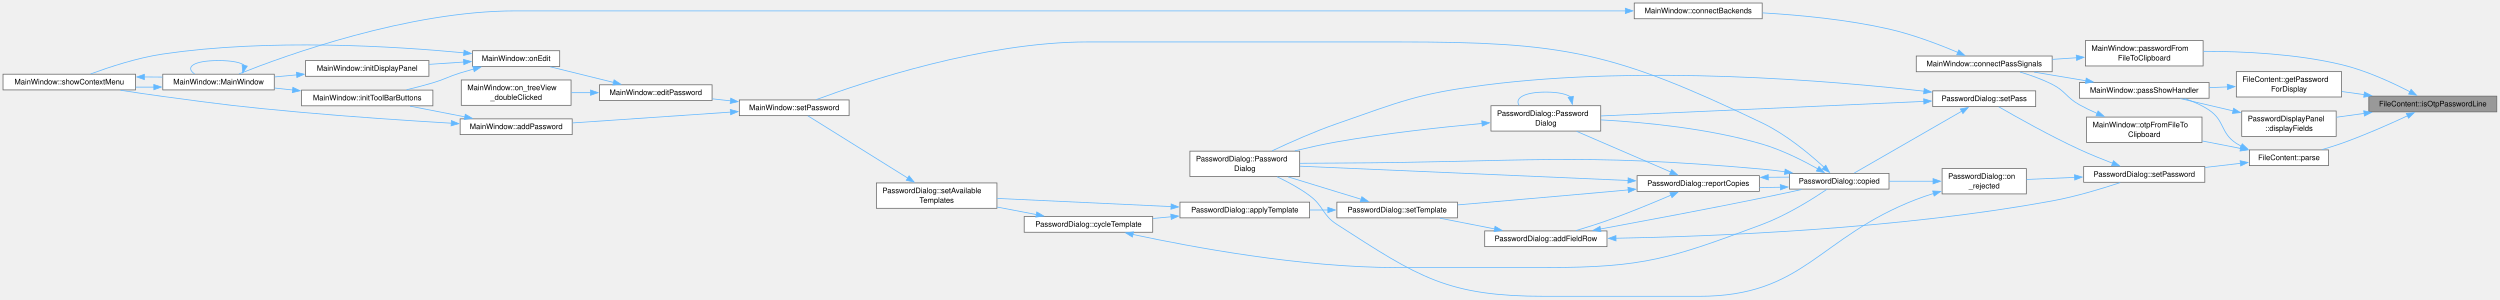
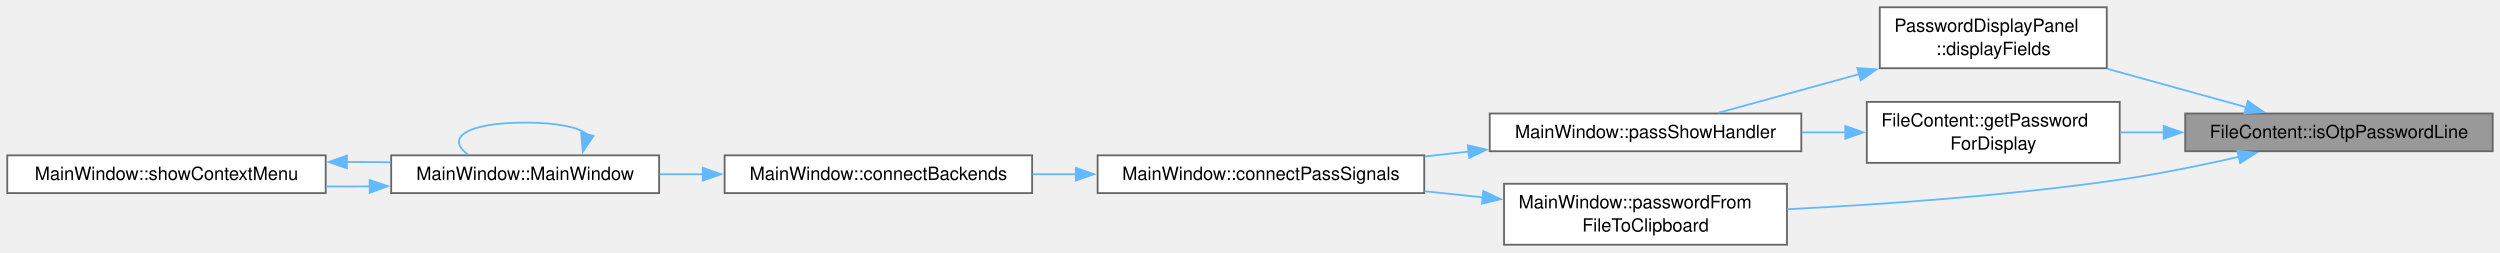
- <svg xmlns="http://www.w3.org/2000/svg" xmlns:xlink="http://www.w3.org/1999/xlink" width="3302pt" height="395pt" viewBox="0.00 0.00 3302.00 395.00">
-   <g id="page0,1_graph0" class="graph" transform="scale(1 1) rotate(0) translate(4 391.38)">
+ <svg xmlns="http://www.w3.org/2000/svg" xmlns:xlink="http://www.w3.org/1999/xlink" width="1374pt" height="139pt" viewBox="0.00 0.00 1374.00 139.00">
+   <g id="page0,1_graph0" class="graph" transform="scale(1 1) rotate(0) translate(4 134.5)">
    <g id="Node000001" class="node">
      <g id="a_Node000001">
        <a xlink:title="Whether an entry's first line holds a TOTP shared secret rather than a password.">
-           <polygon fill="#999999" stroke="#666666" points="3293.75,-264.38 3124.75,-264.38 3124.75,-243.62 3293.75,-243.62 3293.75,-264.38" />
-           <text xml:space="preserve" text-anchor="middle" x="3209.25" y="-250.88" font-family="Helvetica,sans-Serif" font-size="10.00">FileContent::isOtpPasswordLine</text>
+           <polygon fill="#999999" stroke="#666666" points="1366,-72.12 1197,-72.12 1197,-51.38 1366,-51.38 1366,-72.12" />
+           <text xml:space="preserve" text-anchor="middle" x="1281.5" y="-58.62" font-family="Helvetica,sans-Serif" font-size="10.00">FileContent::isOtpPasswordLine</text>
        </a>
      </g>
    </g>
    <g id="Node000002" class="node">
      <g id="a_Node000002">
        <a xlink:href="class_password_display_panel.html#a46f59667a2e7a14abfadd8372ce88a4f" target="_top" xlink:title="Render the password and template fields of a decrypted entry.">
-           <polygon fill="white" stroke="#666666" points="3081.62,-244.75 2956.88,-244.75 2956.88,-211.25 3081.62,-211.25 3081.62,-244.75" />
-           <text xml:space="preserve" text-anchor="start" x="2964.88" y="-231.25" font-family="Helvetica,sans-Serif" font-size="10.00">PasswordDisplayPanel</text>
-           <text xml:space="preserve" text-anchor="middle" x="3019.25" y="-218.5" font-family="Helvetica,sans-Serif" font-size="10.00">::displayFields</text>
+           <polygon fill="white" stroke="#666666" points="1153.88,-130.5 1029.12,-130.5 1029.12,-97 1153.88,-97 1153.88,-130.5" />
+           <text xml:space="preserve" text-anchor="start" x="1037.12" y="-117" font-family="Helvetica,sans-Serif" font-size="10.00">PasswordDisplayPanel</text>
+           <text xml:space="preserve" text-anchor="middle" x="1091.5" y="-104.25" font-family="Helvetica,sans-Serif" font-size="10.00">::displayFields</text>
        </a>
      </g>
    </g>
    <g id="edge1_Node000001_Node000002" class="edge">
      <g id="a_edge1_Node000001_Node000002">
        <a xlink:title=" ">
-           <path fill="none" stroke="#63b8ff" d="M3118.54,-241.59C3106.13,-239.88 3093.63,-238.15 3081.89,-236.52" />
-           <polygon fill="#63b8ff" stroke="#63b8ff" points="3118,-245.05 3128.38,-242.95 3118.96,-238.12 3118,-245.05" />
+           <path fill="none" stroke="#63b8ff" d="M1230.48,-75.58C1207.11,-82.05 1179.04,-89.81 1154.35,-96.64" />
+           <polygon fill="#63b8ff" stroke="#63b8ff" points="1231.38,-78.97 1240.09,-72.93 1229.52,-72.22 1231.38,-78.97" />
        </a>
      </g>
    </g>
    <g id="Node000008" class="node">
      <g id="a_Node000008">
        <a xlink:href="class_file_content.html#ae2d4131533e5e1eee2a5af47fdb653d4" target="_top" xlink:title="Like getPassword but empty when the password line holds a TOTP shared secret (isOtpPasswordLine()).">
-           <polygon fill="white" stroke="#666666" points="3088.75,-296.75 2949.75,-296.75 2949.75,-263.25 3088.75,-263.25 3088.75,-296.75" />
-           <text xml:space="preserve" text-anchor="start" x="2957.75" y="-283.25" font-family="Helvetica,sans-Serif" font-size="10.00">FileContent::getPassword</text>
-           <text xml:space="preserve" text-anchor="middle" x="3019.25" y="-270.5" font-family="Helvetica,sans-Serif" font-size="10.00">ForDisplay</text>
+           <polygon fill="white" stroke="#666666" points="1161,-78.5 1022,-78.5 1022,-45 1161,-45 1161,-78.5" />
+           <text xml:space="preserve" text-anchor="start" x="1030" y="-65" font-family="Helvetica,sans-Serif" font-size="10.00">FileContent::getPassword</text>
+           <text xml:space="preserve" text-anchor="middle" x="1091.5" y="-52.25" font-family="Helvetica,sans-Serif" font-size="10.00">ForDisplay</text>
        </a>
      </g>
    </g>
    <g id="edge9_Node000001_Node000008" class="edge">
      <g id="a_edge9_Node000001_Node000008">
        <a xlink:title=" ">
-           <path fill="none" stroke="#63b8ff" d="M3118.73,-266.38C3108.81,-267.75 3098.82,-269.13 3089.21,-270.46" />
-           <polygon fill="#63b8ff" stroke="#63b8ff" points="3118.96,-269.88 3128.38,-265.05 3118,-262.95 3118.96,-269.88" />
+           <path fill="none" stroke="#63b8ff" d="M1185.24,-61.75C1177.15,-61.75 1169.07,-61.75 1161.24,-61.75" />
+           <polygon fill="#63b8ff" stroke="#63b8ff" points="1185.16,-65.25 1195.16,-61.75 1185.16,-58.25 1185.16,-65.25" />
        </a>
      </g>
    </g>
    <g id="Node000009" class="node">
      <g id="a_Node000009">
-         <a xlink:href="class_file_content.html#a91861b1faa5ba9da9f27202262bfd94e" target="_top" xlink:title="parse parses the given fileContent in a FileContent object. The password is accessible through getPas...">
-           <polygon fill="white" stroke="#666666" points="3071.5,-193.38 2967,-193.38 2967,-172.62 3071.5,-172.62 3071.5,-193.38" />
-           <text xml:space="preserve" text-anchor="middle" x="3019.25" y="-179.88" font-family="Helvetica,sans-Serif" font-size="10.00">FileContent::parse</text>
+         <a xlink:href="class_main_window.html#a7d0d5451438004ab31c4d9d48a869378" target="_top" xlink:title="Copy the first line of a decrypted entry (Ctrl+C). Ignores decrypts of anything but the entry copyPas...">
+           <polygon fill="white" stroke="#666666" points="978.12,-33.5 822.62,-33.5 822.62,0 978.12,0 978.12,-33.5" />
+           <text xml:space="preserve" text-anchor="start" x="830.62" y="-20" font-family="Helvetica,sans-Serif" font-size="10.00">MainWindow::passwordFrom</text>
+           <text xml:space="preserve" text-anchor="middle" x="900.38" y="-7.25" font-family="Helvetica,sans-Serif" font-size="10.00">FileToClipboard</text>
        </a>
      </g>
    </g>
    <g id="edge11_Node000001_Node000009" class="edge">
      <g id="a_edge11_Node000001_Node000009">
        <a xlink:title=" ">
-           <path fill="none" stroke="#63b8ff" d="M3175.95,-238.48C3152.18,-227.42 3118.9,-212.68 3088.75,-202 3080.49,-199.07 3071.54,-196.31 3062.93,-193.84" />
-           <polygon fill="#63b8ff" stroke="#63b8ff" points="3174.25,-241.55 3184.79,-242.63 3177.23,-235.21 3174.25,-241.55" />
-         </a>
-       </g>
-     </g>
-     <g id="Node000030" class="node">
-       <g id="a_Node000030">
-         <a xlink:href="class_main_window.html#a7d0d5451438004ab31c4d9d48a869378" target="_top" xlink:title="Copy the first line of a decrypted entry (Ctrl+C). Ignores decrypts of anything but the entry copyPas...">
-           <polygon fill="white" stroke="#666666" points="2905.88,-337.75 2750.38,-337.75 2750.38,-304.25 2905.88,-304.25 2905.88,-337.75" />
-           <text xml:space="preserve" text-anchor="start" x="2758.38" y="-324.25" font-family="Helvetica,sans-Serif" font-size="10.00">MainWindow::passwordFrom</text>
-           <text xml:space="preserve" text-anchor="middle" x="2828.12" y="-311.5" font-family="Helvetica,sans-Serif" font-size="10.00">FileToClipboard</text>
-         </a>
-       </g>
-     </g>
-     <g id="edge55_Node000001_Node000030" class="edge">
-       <g id="a_edge55_Node000001_Node000030">
-         <a xlink:title=" ">
-           <path fill="none" stroke="#63b8ff" d="M3179.09,-270.17C3155.49,-282.38 3121,-298.31 3088.75,-306 3028.58,-320.35 2958.46,-323.63 2906.27,-323.59" />
-           <polygon fill="#63b8ff" stroke="#63b8ff" points="3180.57,-273.34 3187.78,-265.57 3177.3,-267.15 3180.57,-273.34" />
+           <path fill="none" stroke="#63b8ff" d="M1226.62,-48.34C1206.19,-43.69 1182.63,-38.88 1161,-35.75 1099.95,-26.92 1030.19,-22.1 978.36,-19.53" />
+           <polygon fill="#63b8ff" stroke="#63b8ff" points="1225.62,-51.7 1236.15,-50.54 1227.2,-44.88 1225.62,-51.7" />
        </a>
      </g>
    </g>
    <g id="Node000003" class="node">
      <g id="a_Node000003">
        <a xlink:href="class_main_window.html#ad8dfb7651169c5fe73440315926d6abc" target="_top" xlink:title="Render a decrypted entry: fields into the display panel, the rest into the text browser,...">
-           <polygon fill="white" stroke="#666666" points="2913.75,-282.38 2742.5,-282.38 2742.5,-261.62 2913.75,-261.62 2913.75,-282.38" />
-           <text xml:space="preserve" text-anchor="middle" x="2828.12" y="-268.88" font-family="Helvetica,sans-Serif" font-size="10.00">MainWindow::passShowHandler</text>
+           <polygon fill="white" stroke="#666666" points="986,-72.12 814.75,-72.12 814.75,-51.38 986,-51.38 986,-72.12" />
+           <text xml:space="preserve" text-anchor="middle" x="900.38" y="-58.62" font-family="Helvetica,sans-Serif" font-size="10.00">MainWindow::passShowHandler</text>
        </a>
      </g>
    </g>
    <g id="edge2_Node000002_Node000003" class="edge">
      <g id="a_edge2_Node000002_Node000003">
        <a xlink:title=" ">
-           <path fill="none" stroke="#63b8ff" d="M2945.6,-244.9C2922.14,-250.36 2896.77,-256.26 2875.71,-261.16" />
-           <polygon fill="#63b8ff" stroke="#63b8ff" points="2946.16,-248.36 2955.11,-242.69 2944.58,-241.55 2946.16,-248.36" />
+           <path fill="none" stroke="#63b8ff" d="M1017.77,-93.75C991.54,-86.54 962.94,-78.68 940.66,-72.55" />
+           <polygon fill="#63b8ff" stroke="#63b8ff" points="1016.81,-97.12 1027.38,-96.39 1018.66,-90.37 1016.81,-97.12" />
        </a>
      </g>
    </g>
    <g id="Node000004" class="node">
      <g id="a_Node000004">
        <a xlink:href="class_main_window.html#a53a99014ce1d19698aadd735b6af0284" target="_top" xlink:title="Connect the signals of one backend that the window answers itself: errors, critical messages,...">
-           <polygon fill="white" stroke="#666666" points="2706.5,-317.38 2527,-317.38 2527,-296.62 2706.5,-296.62 2706.5,-317.38" />
-           <text xml:space="preserve" text-anchor="middle" x="2616.75" y="-303.88" font-family="Helvetica,sans-Serif" font-size="10.00">MainWindow::connectPassSignals</text>
+           <polygon fill="white" stroke="#666666" points="778.75,-49.12 599.25,-49.12 599.25,-28.38 778.75,-28.38 778.75,-49.12" />
+           <text xml:space="preserve" text-anchor="middle" x="689" y="-35.62" font-family="Helvetica,sans-Serif" font-size="10.00">MainWindow::connectPassSignals</text>
        </a>
      </g>
    </g>
    <g id="edge3_Node000003_Node000004" class="edge">
      <g id="a_edge3_Node000003_Node000004">
        <a xlink:title=" ">
-           <path fill="none" stroke="#63b8ff" d="M2751.12,-284.71C2728.66,-288.46 2704.3,-292.53 2682.62,-296.16" />
-           <polygon fill="#63b8ff" stroke="#63b8ff" points="2751.53,-288.19 2760.82,-283.08 2750.38,-281.28 2751.53,-288.19" />
+           <path fill="none" stroke="#63b8ff" d="M803.21,-51.19C795.17,-50.3 787.06,-49.41 779.07,-48.53" />
+           <polygon fill="#63b8ff" stroke="#63b8ff" points="802.69,-54.65 813.01,-52.26 803.45,-47.69 802.69,-54.65" />
        </a>
      </g>
    </g>
    <g id="Node000005" class="node">
      <g id="a_Node000005">
        <a xlink:href="class_main_window.html#aaeb359b178b860a18c188edaf996ed4c" target="_top" xlink:title=" ">
-           <polygon fill="white" stroke="#666666" points="2323.5,-387.38 2154.5,-387.38 2154.5,-366.62 2323.5,-366.62 2323.5,-387.38" />
-           <text xml:space="preserve" text-anchor="middle" x="2239" y="-373.88" font-family="Helvetica,sans-Serif" font-size="10.00">MainWindow::connectBackends</text>
+           <polygon fill="white" stroke="#666666" points="563.25,-49.12 394.25,-49.12 394.25,-28.38 563.25,-28.38 563.25,-49.12" />
+           <text xml:space="preserve" text-anchor="middle" x="478.75" y="-35.62" font-family="Helvetica,sans-Serif" font-size="10.00">MainWindow::connectBackends</text>
        </a>
      </g>
    </g>
    <g id="edge4_Node000004_Node000005" class="edge">
      <g id="a_edge4_Node000004_Node000005">
        <a xlink:title=" ">
-           <path fill="none" stroke="#63b8ff" d="M2582.12,-322.1C2557.41,-332.52 2522.76,-345.75 2491,-353 2436.16,-365.51 2373.13,-371.51 2323.95,-374.38" />
-           <polygon fill="#63b8ff" stroke="#63b8ff" points="2583.19,-325.45 2591,-318.28 2580.43,-319.02 2583.19,-325.45" />
+           <path fill="none" stroke="#63b8ff" d="M587.47,-38.75C579.45,-38.75 571.4,-38.75 563.51,-38.75" />
+           <polygon fill="#63b8ff" stroke="#63b8ff" points="587.26,-42.25 597.26,-38.75 587.26,-35.25 587.26,-42.25" />
        </a>
      </g>
    </g>
    <g id="Node000006" class="node">
      <g id="a_Node000006">
        <a xlink:href="class_main_window.html#a52e97245b2f88492071e639395c4a15a" target="_top" xlink:title="Construct the main window.">
-           <polygon fill="white" stroke="#666666" points="358.25,-293.38 211,-293.38 211,-272.62 358.25,-272.62 358.25,-293.38" />
-           <text xml:space="preserve" text-anchor="middle" x="284.62" y="-279.88" font-family="Helvetica,sans-Serif" font-size="10.00">MainWindow::MainWindow</text>
+           <polygon fill="white" stroke="#666666" points="358.25,-49.12 211,-49.12 211,-28.38 358.25,-28.38 358.25,-49.12" />
+           <text xml:space="preserve" text-anchor="middle" x="284.62" y="-35.62" font-family="Helvetica,sans-Serif" font-size="10.00">MainWindow::MainWindow</text>
        </a>
      </g>
    </g>
    <g id="edge5_Node000005_Node000006" class="edge">
      <g id="a_edge5_Node000005_Node000006">
        <a xlink:title=" ">
-           <path fill="none" stroke="#63b8ff" d="M2143.21,-377C2063.06,-377 1945.2,-377 1842.38,-377 1842.38,-377 1842.38,-377 676.75,-377 535.68,-377 373.71,-318.47 311.66,-293.78" />
-           <polygon fill="#63b8ff" stroke="#63b8ff" points="2142.75,-380.5 2152.75,-377 2142.75,-373.5 2142.75,-380.5" />
+           <path fill="none" stroke="#63b8ff" d="M382.45,-38.75C374.44,-38.75 366.41,-38.75 358.6,-38.75" />
+           <polygon fill="#63b8ff" stroke="#63b8ff" points="382.25,-42.25 392.25,-38.75 382.25,-35.25 382.25,-42.25" />
        </a>
      </g>
    </g>
    <g id="edge6_Node000006_Node000006" class="edge">
      <g id="a_edge6_Node000006_Node000006">
        <a xlink:title=" ">
-           <path fill="none" stroke="#63b8ff" d="M319.18,-304.86C314.6,-308.7 303.08,-311.38 284.62,-311.38 250.87,-311.38 240.33,-302.43 252.98,-293.77" />
-           <polygon fill="#63b8ff" stroke="#63b8ff" points="322.58,-304.02 316.65,-295.24 315.81,-305.8 322.58,-304.02" />
+           <path fill="none" stroke="#63b8ff" d="M318.78,-60.61C314.26,-64.45 302.87,-67.12 284.62,-67.12 251.26,-67.12 240.83,-58.18 253.35,-49.52" />
+           <polygon fill="#63b8ff" stroke="#63b8ff" points="322.19,-59.79 316.29,-50.99 315.41,-61.55 322.19,-59.79" />
        </a>
      </g>
    </g>
    <g id="Node000007" class="node">
      <g id="a_Node000007">
        <a xlink:href="class_main_window.html#a856c67c50c07ca0b0f4c81b818a0f742" target="_top" xlink:title="Build and show the tree's context menu for the item under the cursor: folder actions (open,...">
-           <polygon fill="white" stroke="#666666" points="175,-293.38 0,-293.38 0,-272.62 175,-272.62 175,-293.38" />
-           <text xml:space="preserve" text-anchor="middle" x="87.5" y="-279.88" font-family="Helvetica,sans-Serif" font-size="10.00">MainWindow::showContextMenu</text>
+           <polygon fill="white" stroke="#666666" points="175,-49.12 0,-49.12 0,-28.38 175,-28.38 175,-49.12" />
+           <text xml:space="preserve" text-anchor="middle" x="87.5" y="-35.62" font-family="Helvetica,sans-Serif" font-size="10.00">MainWindow::showContextMenu</text>
        </a>
      </g>
    </g>
    <g id="edge7_Node000006_Node000007" class="edge">
      <g id="a_edge7_Node000006_Node000007">
        <a xlink:title=" ">
-           <path fill="none" stroke="#63b8ff" d="M199.43,-276.31C191.39,-276.24 183.23,-276.23 175.17,-276.29" />
-           <polygon fill="#63b8ff" stroke="#63b8ff" points="199.13,-279.8 209.18,-276.43 199.22,-272.8 199.13,-279.8" />
+           <path fill="none" stroke="#63b8ff" d="M199.43,-32.06C191.39,-31.99 183.23,-31.98 175.17,-32.04" />
+           <polygon fill="#63b8ff" stroke="#63b8ff" points="199.13,-35.55 209.18,-32.18 199.22,-28.55 199.13,-35.55" />
        </a>
      </g>
    </g>
    <g id="edge8_Node000007_Node000006" class="edge">
      <g id="a_edge8_Node000007_Node000006">
        <a xlink:title=" ">
-           <path fill="none" stroke="#63b8ff" d="M186.61,-289.75C194.72,-289.75 202.82,-289.68 210.69,-289.56" />
-           <polygon fill="#63b8ff" stroke="#63b8ff" points="186.69,-286.25 176.68,-289.72 186.67,-293.25 186.69,-286.25" />
+           <path fill="none" stroke="#63b8ff" d="M186.61,-45.5C194.72,-45.5 202.82,-45.43 210.69,-45.31" />
+           <polygon fill="#63b8ff" stroke="#63b8ff" points="186.69,-42 176.68,-45.47 186.67,-49 186.69,-42" />
        </a>
      </g>
    </g>
    <g id="edge10_Node000008_Node000003" class="edge">
      <g id="a_edge10_Node000008_Node000003">
        <a xlink:title=" ">
-           <path fill="none" stroke="#63b8ff" d="M2937.95,-276.6C2930.03,-276.27 2921.97,-275.93 2914,-275.59" />
-           <polygon fill="#63b8ff" stroke="#63b8ff" points="2937.79,-280.1 2947.92,-277.03 2938.08,-273.11 2937.79,-280.1" />
+           <path fill="none" stroke="#63b8ff" d="M1010.2,-61.75C1002.28,-61.75 994.22,-61.75 986.25,-61.75" />
+           <polygon fill="#63b8ff" stroke="#63b8ff" points="1010.17,-65.25 1020.17,-61.75 1010.17,-58.25 1010.17,-65.25" />
        </a>
      </g>
    </g>
-     <g id="edge14_Node000009_Node000003" class="edge">
-       <g id="a_edge14_Node000009_Node000003">
+     <g id="edge12_Node000009_Node000004" class="edge">
+       <g id="a_edge12_Node000009_Node000004">
        <a xlink:title=" ">
-           <path fill="none" stroke="#63b8ff" d="M2956.31,-198.18C2954.05,-199.36 2951.85,-200.63 2949.75,-202 2928.58,-215.8 2934.72,-231.91 2913.75,-246 2904.05,-252.51 2892.66,-257.45 2881.42,-261.18" />
-           <polygon fill="#63b8ff" stroke="#63b8ff" points="2957.54,-201.47 2965.23,-194.18 2954.67,-195.08 2957.54,-201.47" />
-         </a>
-       </g>
-     </g>
-     <g id="Node000010" class="node">
-       <g id="a_Node000010">
-         <a xlink:href="class_main_window.html#ab7a805923a61f2441932d8d358fb040e" target="_top" xlink:title="Generate a one-time password from decrypted content and copy it. Ignores decrypts of anything but the...">
-           <polygon fill="white" stroke="#666666" points="2904.38,-236.75 2751.88,-236.75 2751.88,-203.25 2904.38,-203.25 2904.38,-236.75" />
-           <text xml:space="preserve" text-anchor="start" x="2759.88" y="-223.25" font-family="Helvetica,sans-Serif" font-size="10.00">MainWindow::otpFromFileTo</text>
-           <text xml:space="preserve" text-anchor="middle" x="2828.12" y="-210.5" font-family="Helvetica,sans-Serif" font-size="10.00">Clipboard</text>
-         </a>
-       </g>
-     </g>
-     <g id="edge12_Node000009_Node000010" class="edge">
-       <g id="a_edge12_Node000009_Node000010">
-         <a xlink:title=" ">
-           <path fill="none" stroke="#63b8ff" d="M2955.58,-195.26C2939.35,-198.44 2921.69,-201.89 2904.86,-205.18" />
-           <polygon fill="#63b8ff" stroke="#63b8ff" points="2955.94,-198.76 2965.09,-193.4 2954.6,-191.89 2955.94,-198.76" />
-         </a>
-       </g>
-     </g>
-     <g id="Node000011" class="node">
-       <g id="a_Node000011">
-         <a xlink:href="class_password_dialog.html#a2beae0dab7b339ce55d7f2bebe80a172" target="_top" xlink:title="Populate the dialog's password field with the given text.">
-           <polygon fill="white" stroke="#666666" points="2908.12,-171.38 2748.12,-171.38 2748.12,-150.62 2908.12,-150.62 2908.12,-171.38" />
-           <text xml:space="preserve" text-anchor="middle" x="2828.12" y="-157.88" font-family="Helvetica,sans-Serif" font-size="10.00">PasswordDialog::setPassword</text>
-         </a>
-       </g>
-     </g>
-     <g id="edge15_Node000009_Node000011" class="edge">
-       <g id="a_edge15_Node000009_Node000011">
-         <a xlink:title=" ">
-           <path fill="none" stroke="#63b8ff" d="M2955.35,-175.68C2940.32,-173.94 2924.1,-172.05 2908.44,-170.23" />
-           <polygon fill="#63b8ff" stroke="#63b8ff" points="2954.73,-179.13 2965.07,-176.81 2955.54,-172.18 2954.73,-179.13" />
-         </a>
-       </g>
-     </g>
-     <g id="edge13_Node000010_Node000004" class="edge">
-       <g id="a_edge13_Node000010_Node000004">
-         <a xlink:title=" ">
-           <path fill="none" stroke="#63b8ff" d="M2765.9,-241.57C2757.87,-245.06 2749.88,-248.9 2742.5,-253 2725.02,-262.72 2724.34,-270.95 2706.5,-280 2693.29,-286.7 2678.11,-292.07 2664.08,-296.21" />
-           <polygon fill="#63b8ff" stroke="#63b8ff" points="2767.15,-244.84 2775.03,-237.76 2764.45,-238.38 2767.15,-244.84" />
-         </a>
-       </g>
-     </g>
-     <g id="Node000012" class="node">
-       <g id="a_Node000012">
-         <a xlink:href="class_password_dialog.html#acddd50947c80336ac71442d186e7c6ff" target="_top" xlink:title="Connected to QDialog::rejected: blanks the password and field widgets so the decrypted secret does no...">
-           <polygon fill="white" stroke="#666666" points="2672.38,-168.75 2561.12,-168.75 2561.12,-135.25 2672.38,-135.25 2672.38,-168.75" />
-           <text xml:space="preserve" text-anchor="start" x="2569.12" y="-155.25" font-family="Helvetica,sans-Serif" font-size="10.00">PasswordDialog::on</text>
-           <text xml:space="preserve" text-anchor="middle" x="2616.75" y="-142.5" font-family="Helvetica,sans-Serif" font-size="10.00">_rejected</text>
-         </a>
-       </g>
-     </g>
-     <g id="edge16_Node000011_Node000012" class="edge">
-       <g id="a_edge16_Node000011_Node000012">
-         <a xlink:title=" ">
-           <path fill="none" stroke="#63b8ff" d="M2736.43,-157.1C2714.75,-156.17 2692.26,-155.2 2672.76,-154.36" />
-           <polygon fill="#63b8ff" stroke="#63b8ff" points="2736.02,-160.59 2746.16,-157.52 2736.32,-153.59 2736.02,-160.59" />
-         </a>
-       </g>
-     </g>
-     <g id="Node000029" class="node">
-       <g id="a_Node000029">
-         <a xlink:href="class_password_dialog.html#aa3ae11c8655a48bfa12621d81b2b6571" target="_top" xlink:title="Populate the dialog from a decrypted entry (Pass::finishedShow).">
-           <polygon fill="white" stroke="#666666" points="2684.75,-271.38 2548.75,-271.38 2548.75,-250.62 2684.75,-250.62 2684.75,-271.38" />
-           <text xml:space="preserve" text-anchor="middle" x="2616.75" y="-257.88" font-family="Helvetica,sans-Serif" font-size="10.00">PasswordDialog::setPass</text>
-         </a>
-       </g>
-     </g>
-     <g id="edge51_Node000011_Node000029" class="edge">
-       <g id="a_edge51_Node000011_Node000029">
-         <a xlink:title=" ">
-           <path fill="none" stroke="#63b8ff" d="M2786.59,-175.66C2772.48,-181.07 2756.65,-187.47 2742.5,-194 2703.66,-211.92 2659.99,-236.43 2635.99,-250.3" />
-           <polygon fill="#63b8ff" stroke="#63b8ff" points="2787.45,-179.08 2795.58,-172.27 2784.98,-172.53 2787.45,-179.08" />
-         </a>
-       </g>
-     </g>
-     <g id="Node000013" class="node">
-       <g id="a_Node000013">
-         <a xlink:href="class_password_dialog.html#aa09071e9cbd91dddfdaa865ec1b54687" target="_top" xlink:title="Text was copied out of the password, a field or the body, marked as a secret: for ClipboardManager::t...">
-           <polygon fill="white" stroke="#666666" points="2491,-162.38 2359.5,-162.38 2359.5,-141.62 2491,-141.62 2491,-162.38" />
-           <text xml:space="preserve" text-anchor="middle" x="2425.25" y="-148.88" font-family="Helvetica,sans-Serif" font-size="10.00">PasswordDialog::copied</text>
-         </a>
-       </g>
-     </g>
-     <g id="edge17_Node000012_Node000013" class="edge">
-       <g id="a_edge17_Node000012_Node000013">
-         <a xlink:title=" ">
-           <path fill="none" stroke="#63b8ff" d="M2549.2,-152C2530.37,-152 2509.9,-152 2491.16,-152" />
-           <polygon fill="#63b8ff" stroke="#63b8ff" points="2549.17,-155.5 2559.17,-152 2549.17,-148.5 2549.17,-155.5" />
-         </a>
-       </g>
-     </g>
-     <g id="Node000014" class="node">
-       <g id="a_Node000014">
-         <a xlink:href="class_password_dialog.html#a1795ae0584aa5d5237e8819aca573d4c" target="_top" xlink:title="Construct a PasswordDialog for editing an existing password file.">
-           <polygon fill="white" stroke="#666666" points="1712.62,-191.75 1567.62,-191.75 1567.62,-158.25 1712.62,-158.25 1712.62,-191.75" />
-           <text xml:space="preserve" text-anchor="start" x="1575.62" y="-178.25" font-family="Helvetica,sans-Serif" font-size="10.00">PasswordDialog::Password</text>
-           <text xml:space="preserve" text-anchor="middle" x="1640.12" y="-165.5" font-family="Helvetica,sans-Serif" font-size="10.00">Dialog</text>
-         </a>
-       </g>
-     </g>
-     <g id="edge50_Node000012_Node000014" class="edge">
-       <g id="a_edge50_Node000012_Node000014">
-         <a xlink:title=" ">
-           <path fill="none" stroke="#63b8ff" d="M2549.79,-135.81C2542.03,-133.43 2534.29,-130.81 2527,-128 2396.7,-77.72 2379.67,0 2240,0 2240,0 2240,0 2036.75,0 1907.44,0 1870.44,-24.95 1761.75,-95 1742.2,-107.6 1744.46,-119.17 1725.75,-133 1712.69,-142.65 1697.08,-151.12 1682.84,-157.88" />
-           <polygon fill="#63b8ff" stroke="#63b8ff" points="2548.69,-139.14 2559.28,-138.61 2550.67,-132.43 2548.69,-139.14" />
-         </a>
-       </g>
-     </g>
-     <g id="edge18_Node000013_Node000014" class="edge">
-       <g id="a_edge18_Node000013_Node000014">
-         <a xlink:title=" ">
-           <path fill="none" stroke="#63b8ff" d="M2353.52,-164.49C2343.47,-165.9 2333.24,-167.13 2323.5,-168 2074.79,-190.11 2011.44,-177.03 1761.75,-176 1745.94,-175.93 1728.96,-175.82 1712.88,-175.69" />
-           <polygon fill="#63b8ff" stroke="#63b8ff" points="2353.87,-167.98 2363.25,-163.06 2352.85,-161.05 2353.87,-167.98" />
-         </a>
-       </g>
-     </g>
-     <g id="Node000015" class="node">
-       <g id="a_Node000015">
-         <a xlink:href="class_password_dialog.html#a61ddeb0b0a60558c150a6fbe35306c2e" target="_top" xlink:title="Construct a PasswordDialog for entering a new password.">
-           <polygon fill="white" stroke="#666666" points="2110.25,-251.75 1965.25,-251.75 1965.25,-218.25 2110.25,-218.25 2110.25,-251.75" />
-           <text xml:space="preserve" text-anchor="start" x="1973.25" y="-238.25" font-family="Helvetica,sans-Serif" font-size="10.00">PasswordDialog::Password</text>
-           <text xml:space="preserve" text-anchor="middle" x="2037.75" y="-225.5" font-family="Helvetica,sans-Serif" font-size="10.00">Dialog</text>
-         </a>
-       </g>
-     </g>
-     <g id="edge19_Node000013_Node000015" class="edge">
-       <g id="a_edge19_Node000013_Node000015">
-         <a xlink:title=" ">
-           <path fill="none" stroke="#63b8ff" d="M2396.97,-168.37C2377.25,-179.42 2349.6,-193.33 2323.5,-201 2252.92,-221.74 2168.96,-229.86 2110.58,-233.03" />
-           <polygon fill="#63b8ff" stroke="#63b8ff" points="2398.54,-171.51 2405.47,-163.5 2395.05,-165.44 2398.54,-171.51" />
-         </a>
-       </g>
-     </g>
-     <g id="Node000016" class="node">
-       <g id="a_Node000016">
-         <a xlink:href="class_password_dialog.html#ac720352c9c25b6b05d48ab29d553dc78" target="_top" xlink:title="Forwards the line edit's SecretLineEdit::copied to this dialog's copied(), so every copy out of any f...">
-           <polygon fill="white" stroke="#666666" points="2319.75,-159.38 2158.25,-159.38 2158.25,-138.62 2319.75,-138.62 2319.75,-159.38" />
-           <text xml:space="preserve" text-anchor="middle" x="2239" y="-145.88" font-family="Helvetica,sans-Serif" font-size="10.00">PasswordDialog::reportCopies</text>
-         </a>
-       </g>
-     </g>
-     <g id="edge22_Node000013_Node000016" class="edge">
-       <g id="a_edge22_Node000013_Node000016">
-         <a xlink:title=" ">
-           <path fill="none" stroke="#63b8ff" d="M2347.62,-144.09C2338.49,-143.84 2329.16,-143.67 2319.99,-143.6" />
-           <polygon fill="#63b8ff" stroke="#63b8ff" points="2347.41,-147.58 2357.52,-144.4 2347.63,-140.59 2347.41,-147.58" />
-         </a>
-       </g>
-     </g>
-     <g id="Node000022" class="node">
-       <g id="a_Node000022">
-         <a xlink:href="class_main_window.html#a2b0351f339c894215610f1b3557c8630" target="_top" xlink:title="Run PasswordDialog for a new or existing entry. For a new one the dialog gets the store's real folder...">
-           <polygon fill="white" stroke="#666666" points="1117.5,-259.38 972.5,-259.38 972.5,-238.62 1117.5,-238.62 1117.5,-259.38" />
-           <text xml:space="preserve" text-anchor="middle" x="1045" y="-245.88" font-family="Helvetica,sans-Serif" font-size="10.00">MainWindow::setPassword</text>
-         </a>
-       </g>
-     </g>
-     <g id="edge49_Node000013_Node000022" class="edge">
-       <g id="a_edge49_Node000013_Node000022">
-         <a xlink:title=" ">
-           <path fill="none" stroke="#63b8ff" d="M2405.1,-170.58C2385.95,-188.14 2354.91,-213.99 2323.5,-229 2125.86,-323.47 2061.43,-336 1842.38,-336 1842.38,-336 1842.38,-336 1432.62,-336 1295.37,-336 1137.24,-283.16 1074.13,-259.84" />
-           <polygon fill="#63b8ff" stroke="#63b8ff" points="2407.5,-173.13 2412.39,-163.74 2402.71,-168.03 2407.5,-173.13" />
-         </a>
-       </g>
-     </g>
-     <g id="edge20_Node000015_Node000014" class="edge">
-       <g id="a_edge20_Node000015_Node000014">
-         <a xlink:title=" ">
-           <path fill="none" stroke="#63b8ff" d="M1953.5,-228.32C1898.76,-223.26 1825.7,-215.25 1761.75,-204 1743.61,-200.81 1724.14,-196.52 1706.24,-192.21" />
-           <polygon fill="#63b8ff" stroke="#63b8ff" points="1953.11,-231.79 1963.38,-229.21 1953.74,-224.82 1953.11,-231.79" />
-         </a>
-       </g>
-     </g>
-     <g id="edge21_Node000015_Node000015" class="edge">
-       <g id="a_edge21_Node000015_Node000015">
-         <a xlink:title=" ">
-           <path fill="none" stroke="#63b8ff" d="M2070.72,-263.14C2065.35,-267.1 2054.36,-269.75 2037.75,-269.75 2008.22,-269.75 1996.45,-261.37 2002.45,-252.16" />
-           <polygon fill="#63b8ff" stroke="#63b8ff" points="2074.09,-264.15 2072.74,-253.64 2067.24,-262.7 2074.09,-264.15" />
-         </a>
-       </g>
-     </g>
-     <g id="edge45_Node000016_Node000013" class="edge">
-       <g id="a_edge45_Node000016_Node000013">
-         <a xlink:title=" ">
-           <path fill="none" stroke="#63b8ff" d="M2331.36,-157.24C2340.7,-157.39 2350.05,-157.46 2359.03,-157.43" />
-           <polygon fill="#63b8ff" stroke="#63b8ff" points="2331.58,-153.74 2321.51,-157.03 2331.43,-160.74 2331.58,-153.74" />
-         </a>
-       </g>
-     </g>
-     <g id="edge46_Node000016_Node000014" class="edge">
-       <g id="a_edge46_Node000016_Node000014">
-         <a xlink:title=" ">
-           <path fill="none" stroke="#63b8ff" d="M2146.56,-152.98C2027.43,-158.17 1821.58,-167.14 1712.98,-171.87" />
-           <polygon fill="#63b8ff" stroke="#63b8ff" points="2146.46,-156.49 2156.3,-152.56 2146.16,-149.5 2146.46,-156.49" />
-         </a>
-       </g>
-     </g>
-     <g id="edge47_Node000016_Node000015" class="edge">
-       <g id="a_edge47_Node000016_Node000015">
-         <a xlink:title=" ">
-           <path fill="none" stroke="#63b8ff" d="M2202.99,-164.11C2168.14,-179.15 2114.74,-202.2 2078.36,-217.9" />
-           <polygon fill="#63b8ff" stroke="#63b8ff" points="2203.98,-167.49 2211.78,-160.32 2201.21,-161.07 2203.98,-167.49" />
-         </a>
-       </g>
-     </g>
-     <g id="Node000017" class="node">
-       <g id="a_Node000017">
-         <a xlink:href="class_password_dialog.html#a591e5449bf04ce02f98c7aceca3c5da5" target="_top" xlink:title="Adds a row for a field outside the template: a FieldLabel that can be renamed or removed,...">
-           <polygon fill="white" stroke="#666666" points="2118.5,-86.38 1957,-86.38 1957,-65.62 2118.5,-65.62 2118.5,-86.38" />
-           <text xml:space="preserve" text-anchor="middle" x="2037.75" y="-72.88" font-family="Helvetica,sans-Serif" font-size="10.00">PasswordDialog::addFieldRow</text>
-         </a>
-       </g>
-     </g>
-     <g id="edge23_Node000016_Node000017" class="edge">
-       <g id="a_edge23_Node000016_Node000017">
-         <a xlink:title=" ">
-           <path fill="none" stroke="#63b8ff" d="M2203,-133.6C2179.36,-123.46 2147.33,-110.22 2118.5,-100 2105.28,-95.31 2090.63,-90.73 2077.53,-86.85" />
-           <polygon fill="#63b8ff" stroke="#63b8ff" points="2201.59,-136.81 2212.16,-137.56 2204.37,-130.38 2201.59,-136.81" />
-         </a>
-       </g>
-     </g>
-     <g id="Node000018" class="node">
-       <g id="a_Node000018">
-         <a xlink:href="class_password_dialog.html#ac157ada38d02eb47d7038b2edb1a2e9e" target="_top" xlink:title="Set the template fields and whether templating is enabled.">
-           <polygon fill="white" stroke="#666666" points="1921,-124.38 1761.75,-124.38 1761.75,-103.62 1921,-103.62 1921,-124.38" />
-           <text xml:space="preserve" text-anchor="middle" x="1841.38" y="-110.88" font-family="Helvetica,sans-Serif" font-size="10.00">PasswordDialog::setTemplate</text>
-         </a>
-       </g>
-     </g>
-     <g id="edge48_Node000016_Node000018" class="edge">
-       <g id="a_edge48_Node000016_Node000018">
-         <a xlink:title=" ">
-           <path fill="none" stroke="#63b8ff" d="M2146.79,-140.56C2137.24,-139.69 2127.67,-138.82 2118.5,-138 2052,-132.05 1976.47,-125.5 1921.24,-120.75" />
-           <polygon fill="#63b8ff" stroke="#63b8ff" points="2146.19,-144.02 2156.47,-141.44 2146.83,-137.04 2146.19,-144.02" />
-         </a>
-       </g>
-     </g>
-     <g id="edge25_Node000017_Node000011" class="edge">
-       <g id="a_edge25_Node000017_Node000011">
-         <a xlink:title=" ">
-           <path fill="none" stroke="#63b8ff" d="M2130.26,-76.69C2259.64,-79.06 2502.97,-88.63 2706.5,-126 2737.6,-131.71 2772.17,-142.18 2796.3,-150.19" />
-           <polygon fill="#63b8ff" stroke="#63b8ff" points="2130.43,-73.19 2120.37,-76.52 2130.31,-80.19 2130.43,-73.19" />
-         </a>
-       </g>
-     </g>
-     <g id="edge24_Node000017_Node000013" class="edge">
-       <g id="a_edge24_Node000017_Node000013">
-         <a xlink:title=" ">
-           <path fill="none" stroke="#63b8ff" d="M2109.75,-88.9C2167.42,-99.52 2250.82,-115.18 2323.5,-130 2340.6,-133.49 2359.29,-137.51 2375.88,-141.15" />
-           <polygon fill="#63b8ff" stroke="#63b8ff" points="2110.52,-85.49 2100.05,-87.12 2109.26,-92.37 2110.52,-85.49" />
-         </a>
-       </g>
-     </g>
-     <g id="edge26_Node000017_Node000018" class="edge">
-       <g id="a_edge26_Node000017_Node000018">
-         <a xlink:title=" ">
-           <path fill="none" stroke="#63b8ff" d="M1970.01,-89.05C1946.51,-93.64 1920.37,-98.75 1897.89,-103.15" />
-           <polygon fill="#63b8ff" stroke="#63b8ff" points="1970.68,-92.48 1979.82,-87.13 1969.34,-85.61 1970.68,-92.48" />
-         </a>
-       </g>
-     </g>
-     <g id="edge44_Node000018_Node000014" class="edge">
-       <g id="a_edge44_Node000018_Node000014">
-         <a xlink:title=" ">
-           <path fill="none" stroke="#63b8ff" d="M1793.99,-128.15C1783.4,-131.38 1772.18,-134.81 1761.75,-138 1740.7,-144.44 1717.59,-151.53 1697.27,-157.76" />
-           <polygon fill="#63b8ff" stroke="#63b8ff" points="1794.76,-131.57 1803.31,-125.3 1792.72,-124.88 1794.76,-131.57" />
-         </a>
-       </g>
-     </g>
-     <g id="Node000019" class="node">
-       <g id="a_Node000019">
-         <a xlink:href="class_password_dialog.html#ae2040e83c9d4ddf49ccdc7ce23388ef3" target="_top" xlink:title="Switch to a named template: records it, selects it in the combo box and rebuilds the field rows throu...">
-           <polygon fill="white" stroke="#666666" points="1725.75,-124.38 1554.5,-124.38 1554.5,-103.62 1725.75,-103.62 1725.75,-124.38" />
-           <text xml:space="preserve" text-anchor="middle" x="1640.12" y="-110.88" font-family="Helvetica,sans-Serif" font-size="10.00">PasswordDialog::applyTemplate</text>
-         </a>
-       </g>
-     </g>
-     <g id="edge27_Node000018_Node000019" class="edge">
-       <g id="a_edge27_Node000018_Node000019">
-         <a xlink:title=" ">
-           <path fill="none" stroke="#63b8ff" d="M1750.07,-114C1742.04,-114 1733.94,-114 1725.96,-114" />
-           <polygon fill="#63b8ff" stroke="#63b8ff" points="1749.83,-117.5 1759.83,-114 1749.83,-110.5 1749.83,-117.5" />
-         </a>
-       </g>
-     </g>
-     <g id="Node000020" class="node">
-       <g id="a_Node000020">
-         <a xlink:href="class_password_dialog.html#a3be525fe15b6af1939dad714e3244733" target="_top" xlink:title="Cycle to next template (Ctrl+T).">
-           <polygon fill="white" stroke="#666666" points="1518.5,-105.38 1348.75,-105.38 1348.75,-84.62 1518.5,-84.62 1518.5,-105.38" />
-           <text xml:space="preserve" text-anchor="middle" x="1433.62" y="-91.88" font-family="Helvetica,sans-Serif" font-size="10.00">PasswordDialog::cycleTemplate</text>
-         </a>
-       </g>
-     </g>
-     <g id="edge28_Node000019_Node000020" class="edge">
-       <g id="a_edge28_Node000019_Node000020">
-         <a xlink:title=" ">
-           <path fill="none" stroke="#63b8ff" d="M1542.92,-105.06C1534.93,-104.32 1526.88,-103.57 1518.98,-102.84" />
-           <polygon fill="#63b8ff" stroke="#63b8ff" points="1542.39,-108.53 1552.67,-105.97 1543.03,-101.56 1542.39,-108.53" />
-         </a>
-       </g>
-     </g>
-     <g id="Node000021" class="node">
-       <g id="a_Node000021">
-         <a xlink:href="class_password_dialog.html#a3bf288e273871a79ae041830fa82ae6a" target="_top" xlink:title="Set available templates from file and select default.">
-           <polygon fill="white" stroke="#666666" points="1312.75,-149.75 1153.5,-149.75 1153.5,-116.25 1312.75,-116.25 1312.75,-149.75" />
-           <text xml:space="preserve" text-anchor="start" x="1161.5" y="-136.25" font-family="Helvetica,sans-Serif" font-size="10.00">PasswordDialog::setAvailable</text>
-           <text xml:space="preserve" text-anchor="middle" x="1233.12" y="-123.5" font-family="Helvetica,sans-Serif" font-size="10.00">Templates</text>
-         </a>
-       </g>
-     </g>
-     <g id="edge43_Node000019_Node000021" class="edge">
-       <g id="a_edge43_Node000019_Node000021">
-         <a xlink:title=" ">
-           <path fill="none" stroke="#63b8ff" d="M1542.74,-118.52C1472.6,-121.81 1378.79,-126.21 1313.07,-129.3" />
-           <polygon fill="#63b8ff" stroke="#63b8ff" points="1542.89,-122.02 1552.71,-118.05 1542.56,-115.03 1542.89,-122.02" />
-         </a>
-       </g>
-     </g>
-     <g id="edge29_Node000020_Node000013" class="edge">
-       <g id="a_edge29_Node000020_Node000013">
-         <a xlink:title=" ">
-           <path fill="none" stroke="#63b8ff" d="M1492.25,-81.74C1570.59,-64.9 1715.28,-38 1840.38,-38 2038.75,-38 2038.75,-38 2038.75,-38 2167.82,-38 2202.54,-49.99 2323.5,-95 2355.71,-106.98 2389.84,-128.39 2408.96,-141.28" />
-           <polygon fill="#63b8ff" stroke="#63b8ff" points="1491.69,-78.28 1482.66,-83.82 1493.18,-85.12 1491.69,-78.28" />
-         </a>
-       </g>
-     </g>
-     <g id="edge30_Node000020_Node000021" class="edge">
-       <g id="a_edge30_Node000020_Node000021">
-         <a xlink:title=" ">
-           <path fill="none" stroke="#63b8ff" d="M1364.72,-108C1348.08,-111.18 1330.13,-114.62 1313.02,-117.9" />
-           <polygon fill="#63b8ff" stroke="#63b8ff" points="1365.36,-111.44 1374.52,-106.12 1364.04,-104.57 1365.36,-111.44" />
-         </a>
-       </g>
-     </g>
-     <g id="edge31_Node000021_Node000022" class="edge">
-       <g id="a_edge31_Node000021_Node000022">
-         <a xlink:title=" ">
-           <path fill="none" stroke="#63b8ff" d="M1194.97,-156.15C1154.87,-181.15 1092.75,-219.86 1063.01,-238.4" />
-           <polygon fill="#63b8ff" stroke="#63b8ff" points="1196.74,-159.18 1203.38,-150.92 1193.04,-153.24 1196.74,-159.18" />
-         </a>
-       </g>
-     </g>
-     <g id="Node000023" class="node">
-       <g id="a_Node000023">
-         <a xlink:href="class_main_window.html#a03b4f9d80c2f9e80c9e4acfa72346554" target="_top" xlink:title="Toolbar/context-menu &quot;Add password&quot;: open PasswordDialog for a new entry in the current folder.">
-           <polygon fill="white" stroke="#666666" points="751.75,-234.38 603.75,-234.38 603.75,-213.62 751.75,-213.62 751.75,-234.38" />
-           <text xml:space="preserve" text-anchor="middle" x="677.75" y="-220.88" font-family="Helvetica,sans-Serif" font-size="10.00">MainWindow::addPassword</text>
-         </a>
-       </g>
-     </g>
-     <g id="edge32_Node000022_Node000023" class="edge">
-       <g id="a_edge32_Node000022_Node000023">
-         <a xlink:title=" ">
-           <path fill="none" stroke="#63b8ff" d="M960.81,-243.31C897.97,-239 812.52,-233.16 752.19,-229.03" />
-           <polygon fill="#63b8ff" stroke="#63b8ff" points="960.55,-246.8 970.76,-243.99 961.03,-239.81 960.55,-246.8" />
-         </a>
-       </g>
-     </g>
-     <g id="Node000025" class="node">
-       <g id="a_Node000025">
-         <a xlink:href="class_main_window.html#a4106ad4ec9fe0cbc62c4a604f91d88fe" target="_top" xlink:title="Open PasswordDialog on an existing entry, after a blocking pull when auto-pull is on....">
-           <polygon fill="white" stroke="#666666" points="936.5,-279.38 787.75,-279.38 787.75,-258.62 936.5,-258.62 936.5,-279.38" />
-           <text xml:space="preserve" text-anchor="middle" x="862.12" y="-265.88" font-family="Helvetica,sans-Serif" font-size="10.00">MainWindow::editPassword</text>
-         </a>
-       </g>
-     </g>
-     <g id="edge36_Node000022_Node000025" class="edge">
-       <g id="a_edge36_Node000022_Node000025">
-         <a xlink:title=" ">
-           <path fill="none" stroke="#63b8ff" d="M960.96,-258.18C952.92,-259.07 944.8,-259.97 936.86,-260.85" />
-           <polygon fill="#63b8ff" stroke="#63b8ff" points="961.19,-261.68 970.75,-257.1 960.43,-254.72 961.19,-261.68" />
-         </a>
-       </g>
-     </g>
-     <g id="edge35_Node000023_Node000007" class="edge">
-       <g id="a_edge35_Node000023_Node000007">
-         <a xlink:title=" ">
-           <path fill="none" stroke="#63b8ff" d="M592.18,-228.65C536.01,-231.99 460.66,-236.97 394.25,-243 312.61,-250.42 292.24,-253.05 211,-264 192.87,-266.44 173.28,-269.36 155.19,-272.16" />
-           <polygon fill="#63b8ff" stroke="#63b8ff" points="592.22,-232.15 602,-228.07 591.81,-225.16 592.22,-232.15" />
-         </a>
-       </g>
-     </g>
-     <g id="Node000024" class="node">
-       <g id="a_Node000024">
-         <a xlink:href="class_main_window.html#a1ea53c7a8b5941564ac8e94ed18abe7a" target="_top" xlink:title=" ">
-           <polygon fill="white" stroke="#666666" points="567.75,-272.38 394.25,-272.38 394.25,-251.62 567.75,-251.62 567.75,-272.38" />
-           <text xml:space="preserve" text-anchor="middle" x="481" y="-258.88" font-family="Helvetica,sans-Serif" font-size="10.00">MainWindow::initToolBarButtons</text>
-         </a>
-       </g>
-     </g>
-     <g id="edge33_Node000023_Node000024" class="edge">
-       <g id="a_edge33_Node000023_Node000024">
-         <a xlink:title=" ">
-           <path fill="none" stroke="#63b8ff" d="M610.2,-236.98C586.57,-241.6 560.24,-246.73 537.62,-251.15" />
-           <polygon fill="#63b8ff" stroke="#63b8ff" points="610.57,-240.48 619.72,-235.13 609.23,-233.61 610.57,-240.48" />
-         </a>
-       </g>
-     </g>
-     <g id="edge34_Node000024_Node000006" class="edge">
-       <g id="a_edge34_Node000024_Node000006">
-         <a xlink:title=" ">
-           <path fill="none" stroke="#63b8ff" d="M382.53,-272.53C374.48,-273.4 366.43,-274.27 358.6,-275.12" />
-           <polygon fill="#63b8ff" stroke="#63b8ff" points="382.82,-276.02 392.39,-271.47 382.07,-269.06 382.82,-276.02" />
-         </a>
-       </g>
-     </g>
-     <g id="Node000026" class="node">
-       <g id="a_Node000026">
-         <a xlink:href="class_main_window.html#a5a951938ec2d2a1e10579cd1f2889439" target="_top" xlink:title="A double-click on a tree entry opens it for editing; folders are left to the view.">
-           <polygon fill="white" stroke="#666666" points="750.25,-285.75 605.25,-285.75 605.25,-252.25 750.25,-252.25 750.25,-285.75" />
-           <text xml:space="preserve" text-anchor="start" x="613.25" y="-272.25" font-family="Helvetica,sans-Serif" font-size="10.00">MainWindow::on_treeView</text>
-           <text xml:space="preserve" text-anchor="middle" x="677.75" y="-259.5" font-family="Helvetica,sans-Serif" font-size="10.00">_doubleClicked</text>
-         </a>
-       </g>
-     </g>
-     <g id="edge37_Node000025_Node000026" class="edge">
-       <g id="a_edge37_Node000025_Node000026">
-         <a xlink:title=" ">
-           <path fill="none" stroke="#63b8ff" d="M775.97,-269C767.49,-269 758.93,-269 750.61,-269" />
-           <polygon fill="#63b8ff" stroke="#63b8ff" points="775.96,-272.5 785.96,-269 775.96,-265.5 775.96,-272.5" />
-         </a>
-       </g>
-     </g>
-     <g id="Node000027" class="node">
-       <g id="a_Node000027">
-         <a xlink:href="class_main_window.html#a9480c0a26284df09cf4d595b0d1952fe" target="_top" xlink:title="Toolbar &quot;Edit&quot; or a double-click: editPassword() on the current entry.">
-           <polygon fill="white" stroke="#666666" points="735.25,-324.38 620.25,-324.38 620.25,-303.62 735.25,-303.62 735.25,-324.38" />
-           <text xml:space="preserve" text-anchor="middle" x="677.75" y="-310.88" font-family="Helvetica,sans-Serif" font-size="10.00">MainWindow::onEdit</text>
-         </a>
-       </g>
-     </g>
-     <g id="edge38_Node000025_Node000027" class="edge">
-       <g id="a_edge38_Node000025_Node000027">
-         <a xlink:title=" ">
-           <path fill="none" stroke="#63b8ff" d="M806.32,-282.52C779.58,-289.12 747.84,-296.95 722.71,-303.15" />
-           <polygon fill="#63b8ff" stroke="#63b8ff" points="807.1,-285.93 815.97,-280.14 805.42,-279.14 807.1,-285.93" />
-         </a>
-       </g>
-     </g>
-     <g id="edge42_Node000027_Node000007" class="edge">
-       <g id="a_edge42_Node000027_Node000007">
-         <a xlink:title=" ">
-           <path fill="none" stroke="#63b8ff" d="M608.82,-321.6C517.72,-330.25 351.2,-340.71 211,-320 177.37,-315.03 140.19,-302.79 115.7,-293.74" />
-           <polygon fill="#63b8ff" stroke="#63b8ff" points="608.96,-325.1 618.58,-320.64 608.29,-318.13 608.96,-325.1" />
-         </a>
-       </g>
-     </g>
-     <g id="edge41_Node000027_Node000024" class="edge">
-       <g id="a_edge41_Node000027_Node000024">
-         <a xlink:title=" ">
-           <path fill="none" stroke="#63b8ff" d="M621.69,-300.25C615.61,-298.56 609.54,-296.79 603.75,-295 587.5,-289.96 584.06,-286.83 567.75,-282 556.61,-278.7 544.53,-275.6 533.04,-272.87" />
-           <polygon fill="#63b8ff" stroke="#63b8ff" points="620.53,-303.56 631.1,-302.8 622.36,-296.8 620.53,-303.56" />
-         </a>
-       </g>
-     </g>
-     <g id="Node000028" class="node">
-       <g id="a_Node000028">
-         <a xlink:href="class_main_window.html#ab393d6375319b66d4c72f72e320940ae" target="_top" xlink:title="The grid of decrypted fields and what its buttons ask for.">
-           <polygon fill="white" stroke="#666666" points="562.5,-311.38 399.5,-311.38 399.5,-290.62 562.5,-290.62 562.5,-311.38" />
-           <text xml:space="preserve" text-anchor="middle" x="481" y="-297.88" font-family="Helvetica,sans-Serif" font-size="10.00">MainWindow::initDisplayPanel</text>
-         </a>
-       </g>
-     </g>
-     <g id="edge39_Node000027_Node000028" class="edge">
-       <g id="a_edge39_Node000027_Node000028">
-         <a xlink:title=" ">
-           <path fill="none" stroke="#63b8ff" d="M608.77,-309.46C593.93,-308.47 578.09,-307.41 562.8,-306.39" />
-           <polygon fill="#63b8ff" stroke="#63b8ff" points="608.18,-312.93 618.39,-310.1 608.64,-305.95 608.18,-312.93" />
-         </a>
-       </g>
-     </g>
-     <g id="edge40_Node000028_Node000006" class="edge">
-       <g id="a_edge40_Node000028_Node000006">
-         <a xlink:title=" ">
-           <path fill="none" stroke="#63b8ff" d="M387.82,-292.46C378.04,-291.56 368.19,-290.65 358.66,-289.76" />
-           <polygon fill="#63b8ff" stroke="#63b8ff" points="387.47,-295.95 397.75,-293.38 388.11,-288.98 387.47,-295.95" />
-         </a>
-       </g>
-     </g>
-     <g id="edge52_Node000029_Node000013" class="edge">
-       <g id="a_edge52_Node000029_Node000013">
-         <a xlink:title=" ">
-           <path fill="none" stroke="#63b8ff" d="M2587.13,-244.54C2547.85,-221.94 2478.32,-181.95 2445.04,-162.81" />
-           <polygon fill="#63b8ff" stroke="#63b8ff" points="2585.16,-247.44 2595.58,-249.4 2588.65,-241.38 2585.16,-247.44" />
-         </a>
-       </g>
-     </g>
-     <g id="edge53_Node000029_Node000014" class="edge">
-       <g id="a_edge53_Node000029_Node000014">
-         <a xlink:title=" ">
-           <path fill="none" stroke="#63b8ff" d="M2537.32,-270.94C2413.46,-284.9 2165.25,-305.75 1957,-279 1868.04,-267.57 1846.46,-257.47 1761.75,-228 1732.26,-217.74 1699.92,-203.36 1676.16,-192.16" />
-           <polygon fill="#63b8ff" stroke="#63b8ff" points="2537.51,-274.45 2547.04,-269.83 2536.71,-267.49 2537.51,-274.45" />
-         </a>
-       </g>
-     </g>
-     <g id="edge54_Node000029_Node000015" class="edge">
-       <g id="a_edge54_Node000029_Node000015">
-         <a xlink:title=" ">
-           <path fill="none" stroke="#63b8ff" d="M2537.18,-257.46C2424.66,-252.39 2219.27,-243.13 2110.6,-238.24" />
-           <polygon fill="#63b8ff" stroke="#63b8ff" points="2536.77,-260.94 2546.92,-257.9 2537.09,-253.95 2536.77,-260.94" />
-         </a>
-       </g>
-     </g>
-     <g id="edge56_Node000030_Node000004" class="edge">
-       <g id="a_edge56_Node000030_Node000004">
-         <a xlink:title=" ">
-           <path fill="none" stroke="#63b8ff" d="M2738.68,-315.09C2728.1,-314.38 2717.28,-313.66 2706.69,-312.95" />
-           <polygon fill="#63b8ff" stroke="#63b8ff" points="2738.33,-318.57 2748.54,-315.75 2738.8,-311.59 2738.33,-318.57" />
+           <path fill="none" stroke="#63b8ff" d="M810.93,-26.04C800.35,-27.16 789.53,-28.29 778.94,-29.4" />
+           <polygon fill="#63b8ff" stroke="#63b8ff" points="811.22,-29.53 820.8,-25.01 810.49,-22.57 811.22,-29.53" />
        </a>
      </g>
    </g>
  </g>
</svg>
